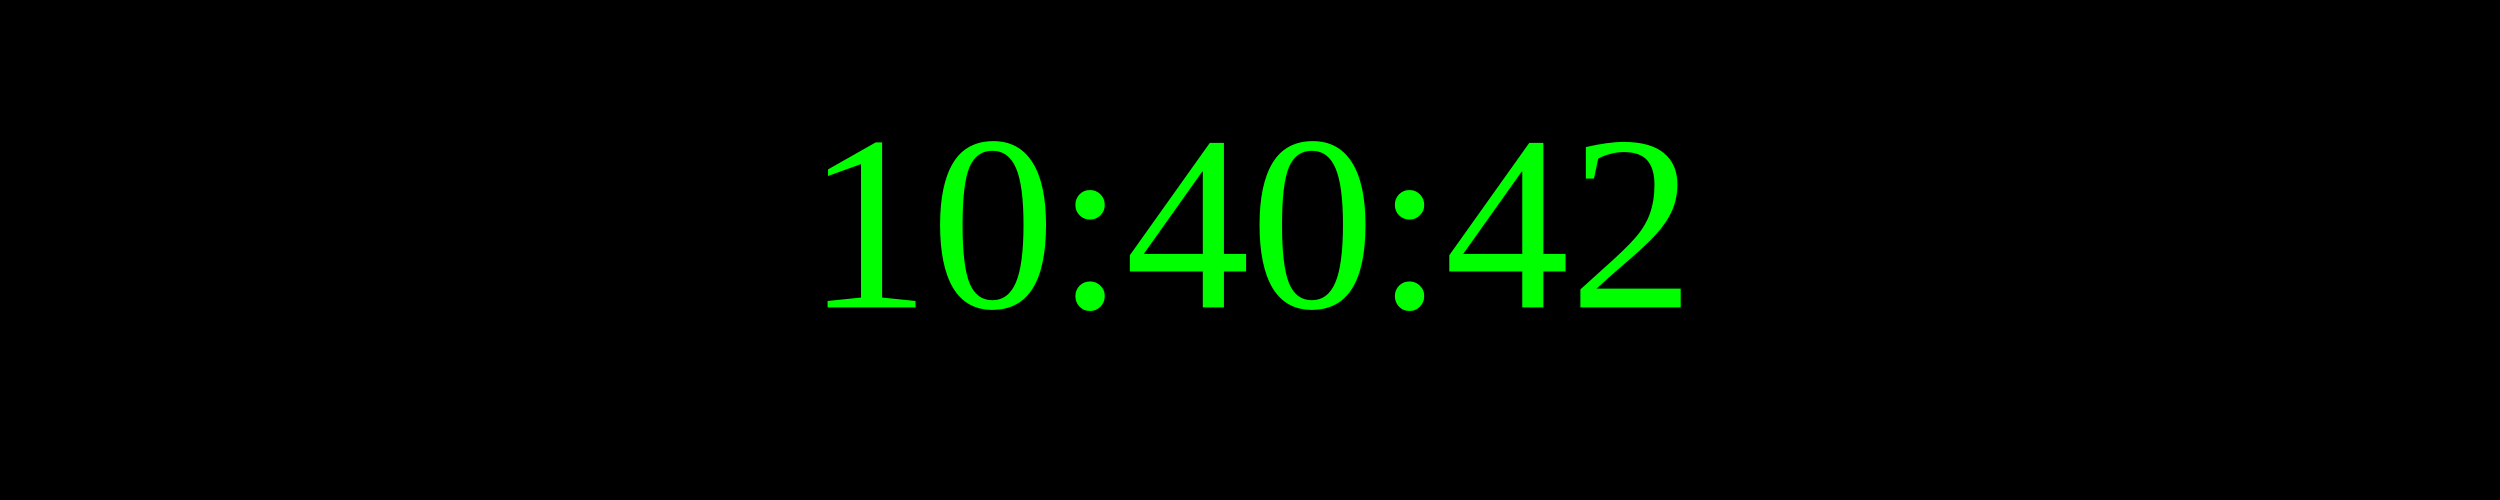
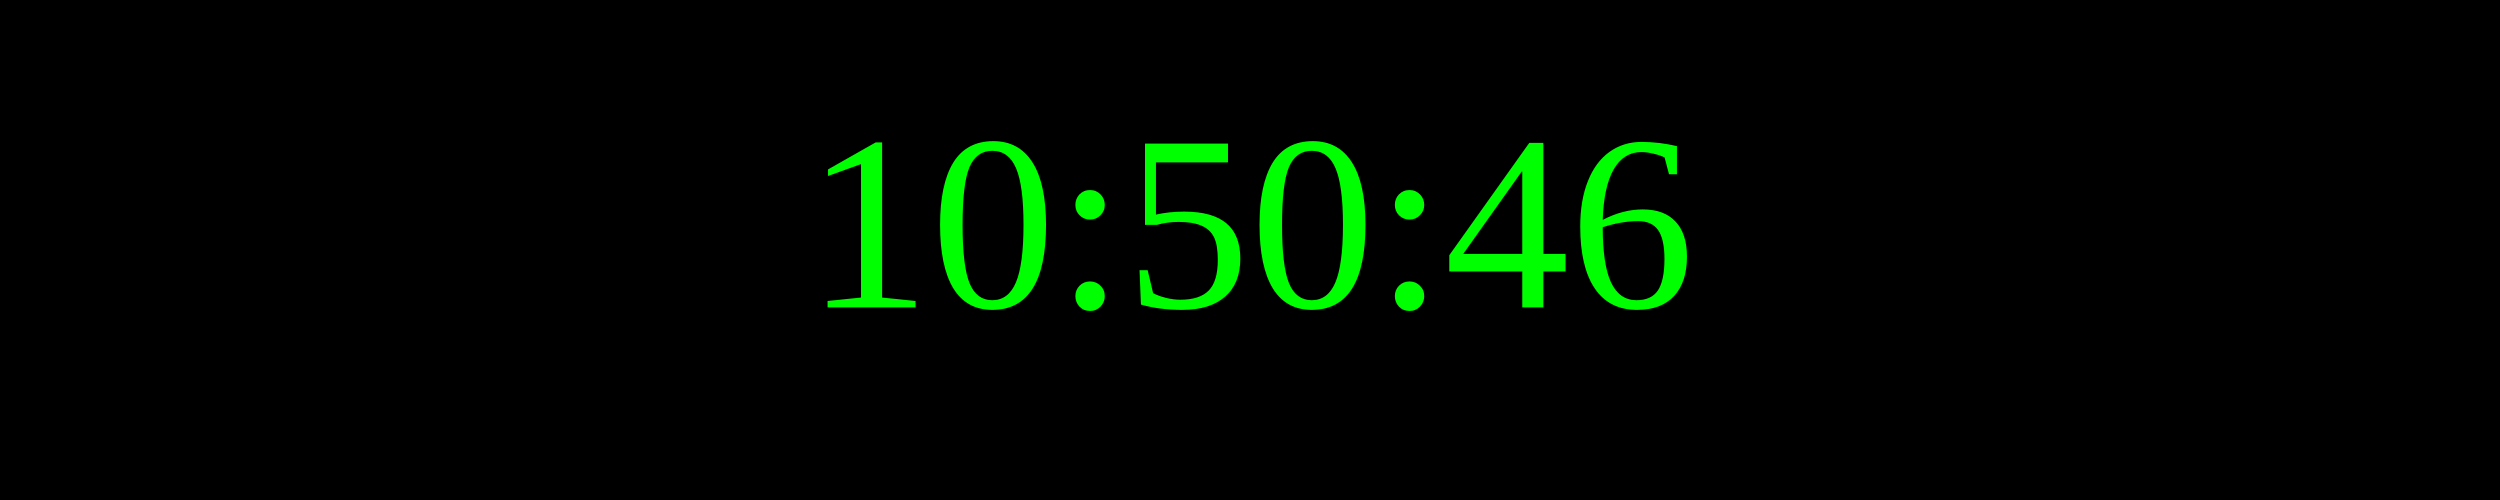
<svg xmlns="http://www.w3.org/2000/svg" width="250" height="50">
  <rect width="100%" height="100%" fill="black" />
  <text x="50%" y="50%" font-size="25" fill="lime" text-anchor="middle" dominant-baseline="middle">
- 10:40:42
+ 10:50:46
</text>
</svg>
